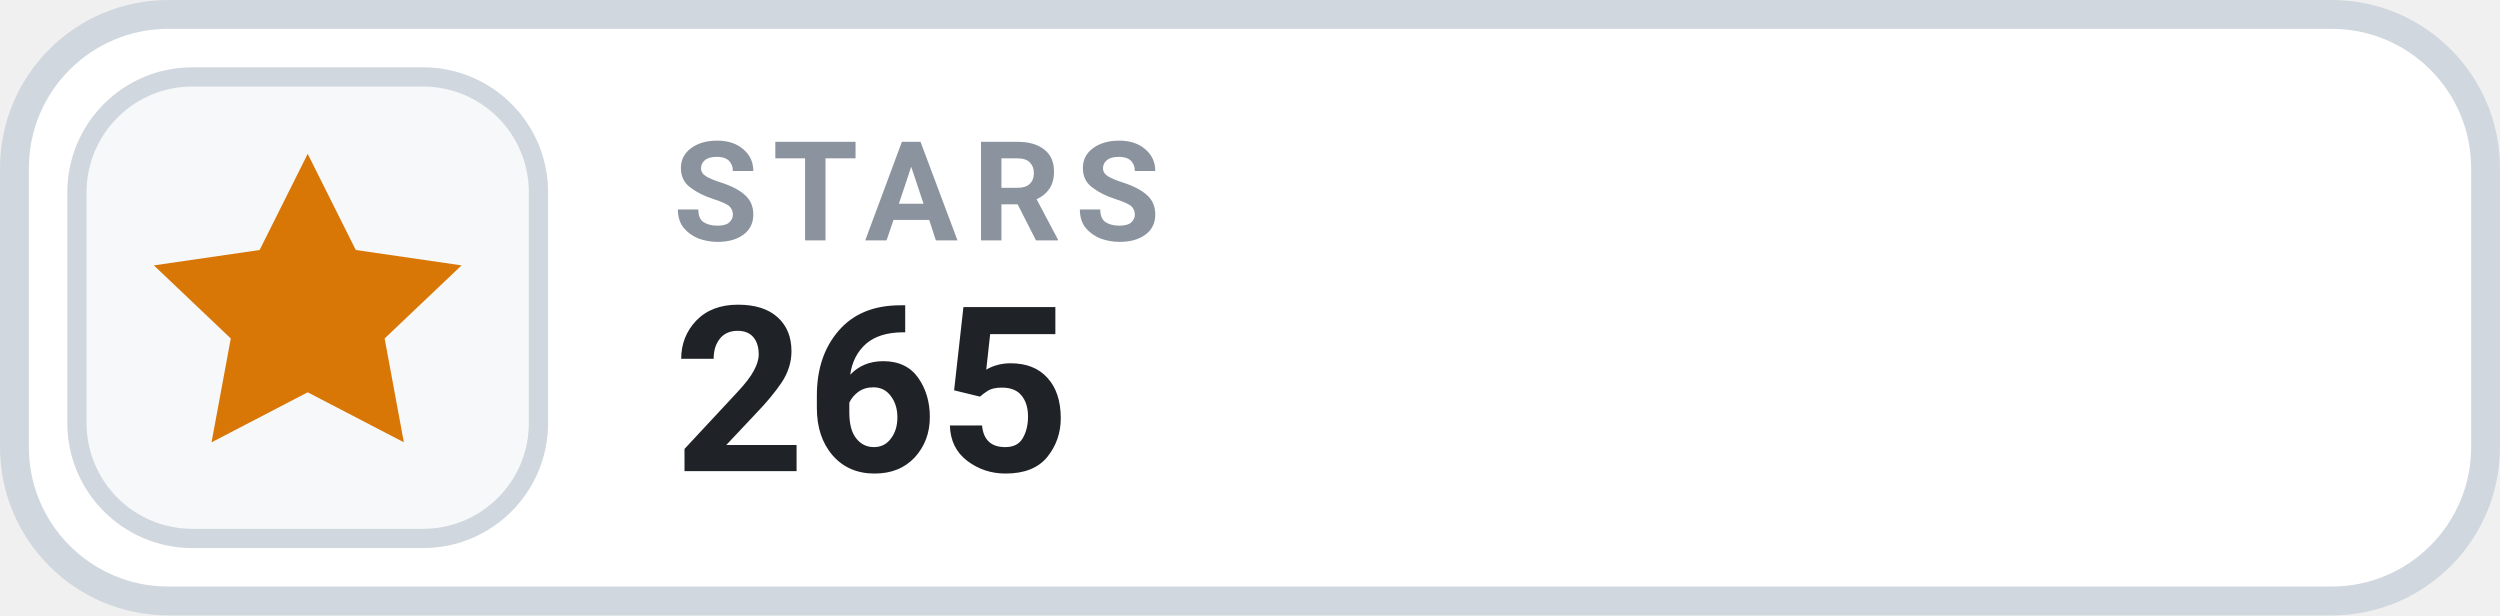
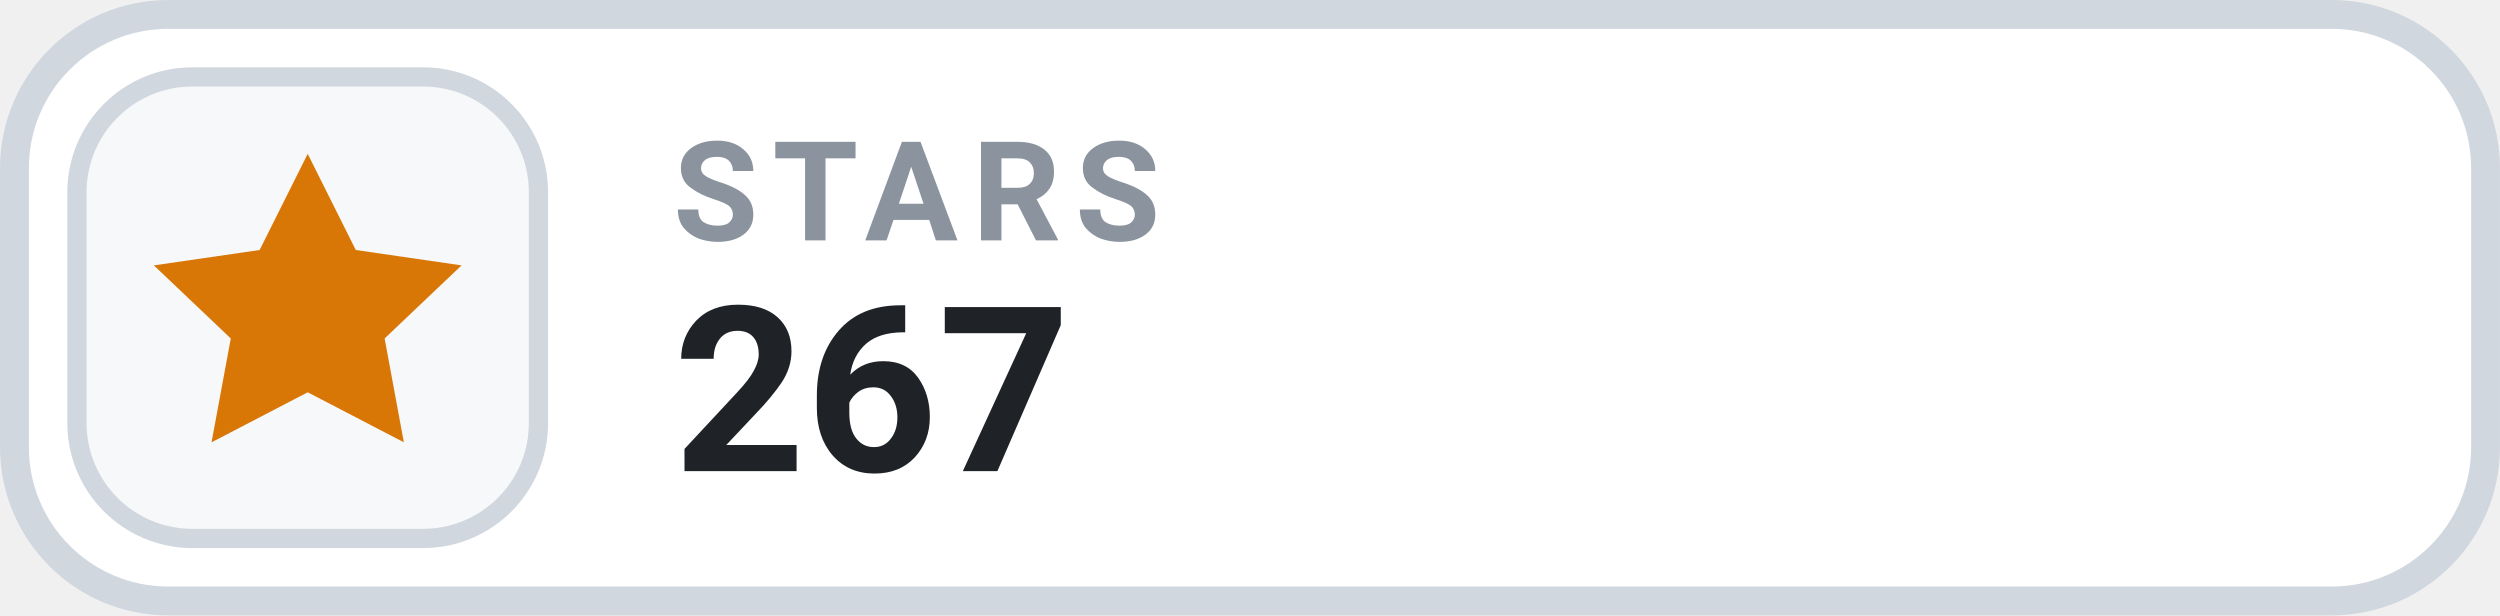
- <svg xmlns="http://www.w3.org/2000/svg" width="126" height="31.015" viewBox="0 0 130 32" role="img" aria-label="STARS 265">
+ <svg xmlns="http://www.w3.org/2000/svg" width="126" height="31.015" viewBox="0 0 130 32" role="img" aria-label="STARS 267">
  <rect x=".75" y=".75" width="128.5" height="30.5" rx="8" fill="#FFFFFF" stroke="#D0D7DE" stroke-width="1.5" />
  <rect x="4" y="4" width="24" height="24" rx="6" fill="#F6F8FA" stroke="#D0D7DE" stroke-width="1" />
  <g transform="translate(16 16)" style="color:#D97706;">
    <path d="M0 -8 l2.5 5 5.5 .8 -4 3.8 1 5.4 -5 -2.6 -5 2.6 1 -5.4 -4 -3.8 5.5 -.8 Z" fill="currentColor" />
  </g>
  <text x="35" y="12.5" fill="#8B949E" font-family="-apple-system,BlinkMacSystemFont,'Segoe UI',Roboto,Helvetica,Arial,sans-serif" font-size="7.2" font-weight="700" letter-spacing=".75">STARS</text>
-   <text x="35" y="24.5" fill="#1F2328" font-family="-apple-system,BlinkMacSystemFont,'Segoe UI',Roboto,Helvetica,Arial,sans-serif" font-size="12" font-weight="700">265</text>
+   <text x="35" y="24.5" fill="#1F2328" font-family="-apple-system,BlinkMacSystemFont,'Segoe UI',Roboto,Helvetica,Arial,sans-serif" font-size="12" font-weight="700">267</text>
</svg>
